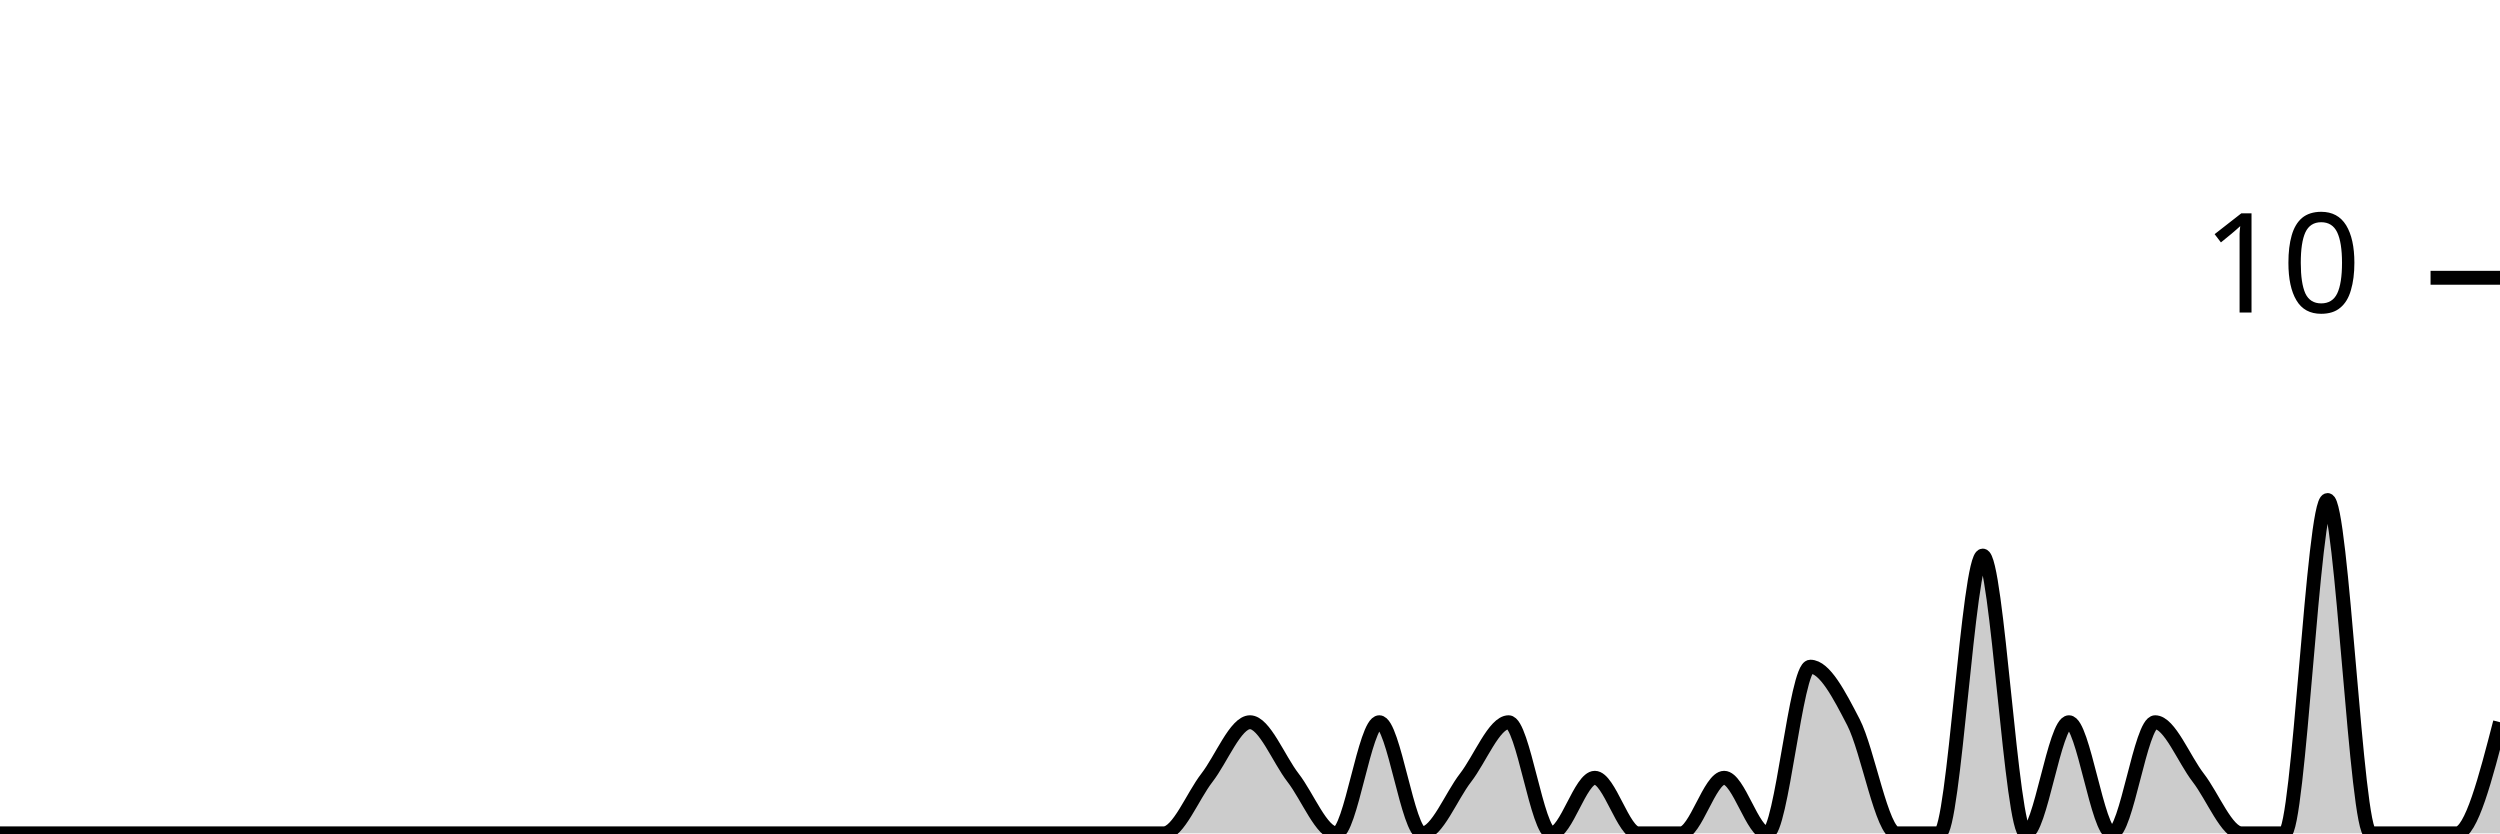
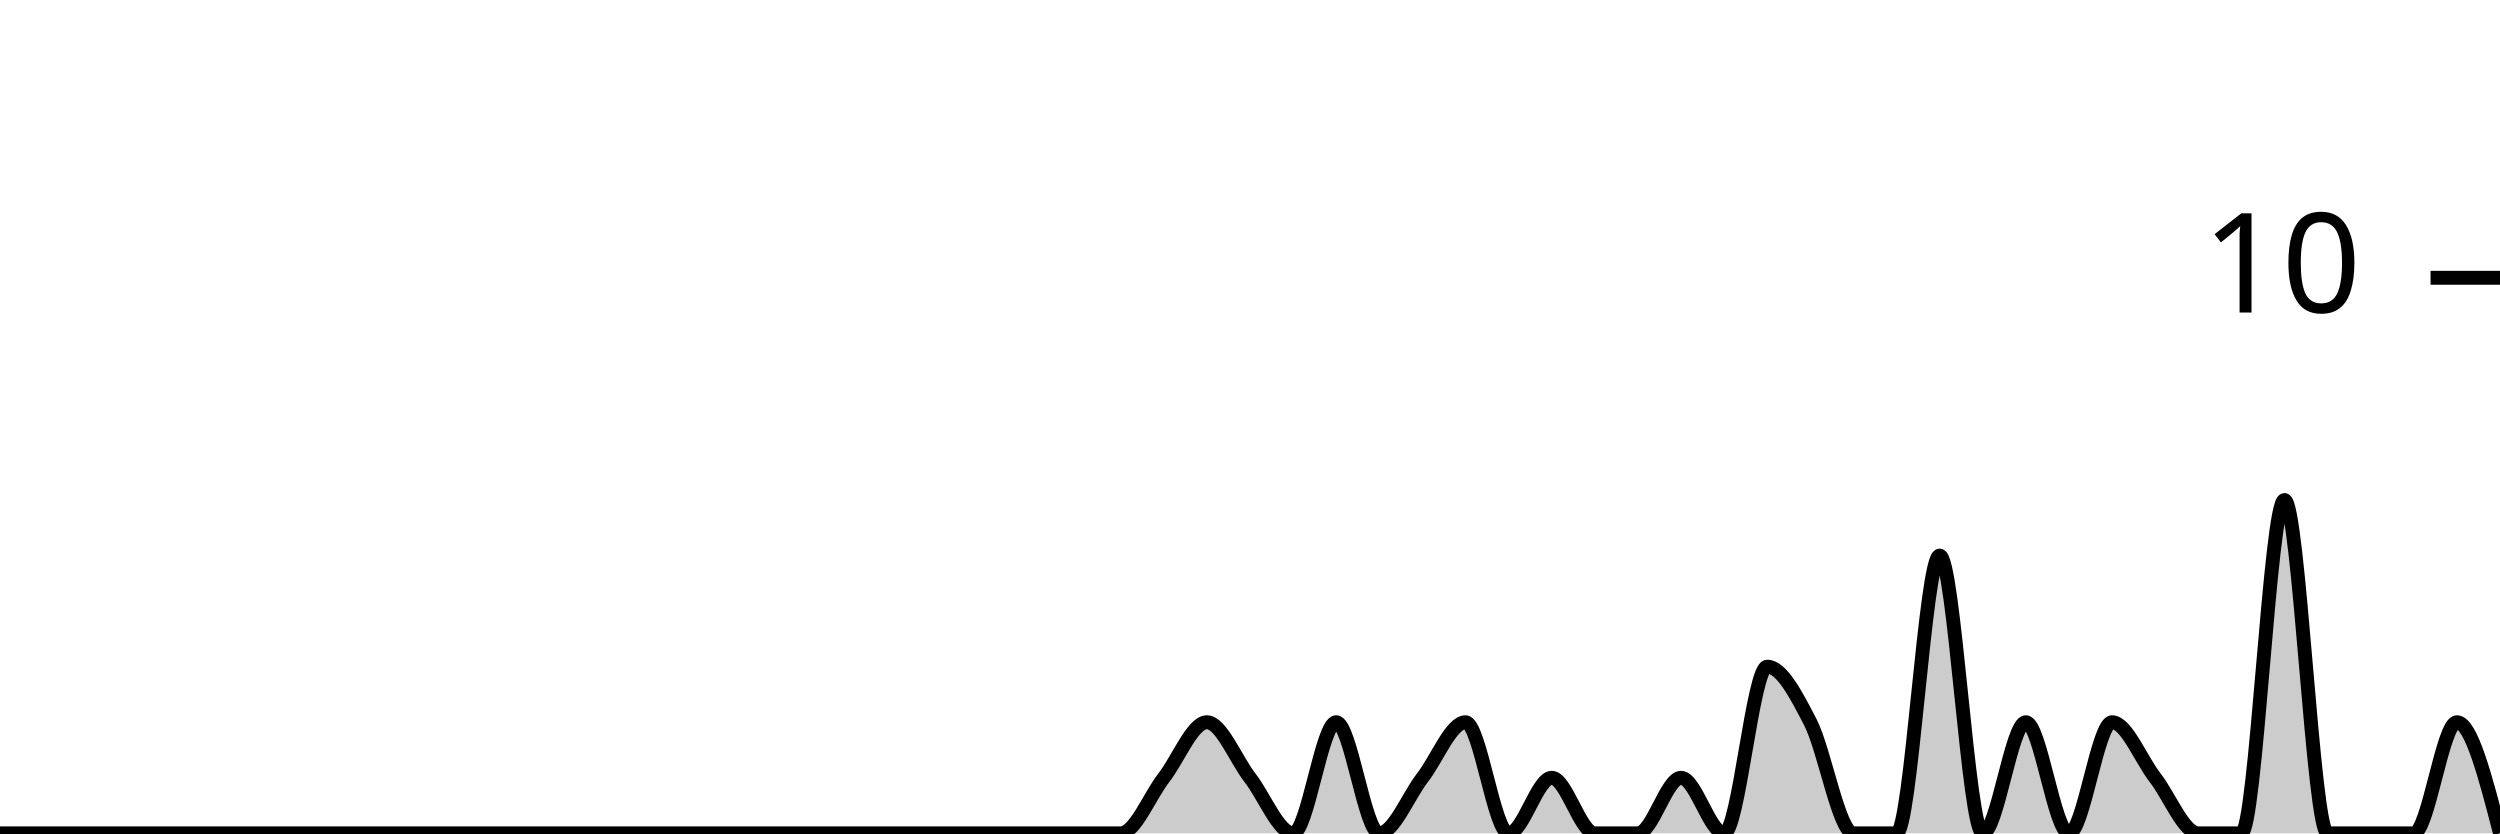
<svg xmlns="http://www.w3.org/2000/svg" viewBox="0 0 180 60">
  <g transform="translate(0,20)">
-     <path class="area" fill="rgba(0, 0, 0, 0.2)" d="M0,40C1.034,40,2.069,40,3.103,40C4.138,40,5.172,40,6.207,40C7.241,40,8.276,40,9.31,40C10.345,40,11.379,40,12.414,40C13.448,40,14.483,40,15.517,40C16.552,40,17.586,40,18.621,40C19.655,40,20.69,40,21.724,40C22.759,40,23.793,40,24.828,40C25.862,40,26.897,40,27.931,40C28.966,40,30,40,31.034,40C32.069,40,33.103,40,34.138,40C35.172,40,36.207,40,37.241,40C38.276,40,39.31,40,40.345,40C41.379,40,42.414,40,43.448,40C44.483,40,45.517,40,46.552,40C47.586,40,48.621,40,49.655,40C50.69,40,51.724,40,52.759,40C53.793,40,54.828,40,55.862,40C56.897,40,57.931,40,58.966,40C60,40,61.034,40,62.069,40C63.103,40,64.138,40,65.172,40C66.207,40,67.241,40,68.276,40C69.31,40,70.345,40,71.379,40C72.414,40,73.448,40,74.483,40C75.517,40,76.552,40,77.586,40C78.621,40,79.655,40,80.69,40C81.724,40,82.759,40,83.793,40C84.828,40,85.862,37.333,86.897,36C87.931,34.667,88.966,32,90,32C91.034,32,92.069,34.667,93.103,36C94.138,37.333,95.172,40,96.207,40C97.241,40,98.276,32,99.31,32C100.345,32,101.379,40,102.414,40C103.448,40,104.483,37.333,105.517,36C106.552,34.667,107.586,32,108.621,32C109.655,32,110.69,40,111.724,40C112.759,40,113.793,36,114.828,36C115.862,36,116.897,40,117.931,40C118.966,40,120,40,121.034,40C122.069,40,123.103,36,124.138,36C125.172,36,126.207,40,127.241,40C128.276,40,129.31,28,130.345,28C131.379,28,132.414,30,133.448,32C134.483,34,135.517,40,136.552,40C137.586,40,138.621,40,139.655,40C140.69,40,141.724,20,142.759,20C143.793,20,144.828,40,145.862,40C146.897,40,147.931,32,148.966,32C150,32,151.034,40,152.069,40C153.103,40,154.138,32,155.172,32C156.207,32,157.241,34.667,158.276,36C159.31,37.333,160.345,40,161.379,40C162.414,40,163.448,40,164.483,40C165.517,40,166.552,16,167.586,16C168.621,16,169.655,40,170.69,40C171.724,40,172.759,40,173.793,40C174.828,40,175.862,40,176.897,40C177.931,40,178.966,36,180,32L180,40C178.966,40,177.931,40,176.897,40C175.862,40,174.828,40,173.793,40C172.759,40,171.724,40,170.69,40C169.655,40,168.621,40,167.586,40C166.552,40,165.517,40,164.483,40C163.448,40,162.414,40,161.379,40C160.345,40,159.31,40,158.276,40C157.241,40,156.207,40,155.172,40C154.138,40,153.103,40,152.069,40C151.034,40,150,40,148.966,40C147.931,40,146.897,40,145.862,40C144.828,40,143.793,40,142.759,40C141.724,40,140.69,40,139.655,40C138.621,40,137.586,40,136.552,40C135.517,40,134.483,40,133.448,40C132.414,40,131.379,40,130.345,40C129.31,40,128.276,40,127.241,40C126.207,40,125.172,40,124.138,40C123.103,40,122.069,40,121.034,40C120,40,118.966,40,117.931,40C116.897,40,115.862,40,114.828,40C113.793,40,112.759,40,111.724,40C110.69,40,109.655,40,108.621,40C107.586,40,106.552,40,105.517,40C104.483,40,103.448,40,102.414,40C101.379,40,100.345,40,99.31,40C98.276,40,97.241,40,96.207,40C95.172,40,94.138,40,93.103,40C92.069,40,91.034,40,90,40C88.966,40,87.931,40,86.897,40C85.862,40,84.828,40,83.793,40C82.759,40,81.724,40,80.69,40C79.655,40,78.621,40,77.586,40C76.552,40,75.517,40,74.483,40C73.448,40,72.414,40,71.379,40C70.345,40,69.31,40,68.276,40C67.241,40,66.207,40,65.172,40C64.138,40,63.103,40,62.069,40C61.034,40,60,40,58.966,40C57.931,40,56.897,40,55.862,40C54.828,40,53.793,40,52.759,40C51.724,40,50.69,40,49.655,40C48.621,40,47.586,40,46.552,40C45.517,40,44.483,40,43.448,40C42.414,40,41.379,40,40.345,40C39.31,40,38.276,40,37.241,40C36.207,40,35.172,40,34.138,40C33.103,40,32.069,40,31.034,40C30,40,28.966,40,27.931,40C26.897,40,25.862,40,24.828,40C23.793,40,22.759,40,21.724,40C20.69,40,19.655,40,18.621,40C17.586,40,16.552,40,15.517,40C14.483,40,13.448,40,12.414,40C11.379,40,10.345,40,9.31,40C8.276,40,7.241,40,6.207,40C5.172,40,4.138,40,3.103,40C2.069,40,1.034,40,0,40Z" />
-     <path class="line" stroke="black" fill="none" d="M0,40C1.034,40,2.069,40,3.103,40C4.138,40,5.172,40,6.207,40C7.241,40,8.276,40,9.31,40C10.345,40,11.379,40,12.414,40C13.448,40,14.483,40,15.517,40C16.552,40,17.586,40,18.621,40C19.655,40,20.69,40,21.724,40C22.759,40,23.793,40,24.828,40C25.862,40,26.897,40,27.931,40C28.966,40,30,40,31.034,40C32.069,40,33.103,40,34.138,40C35.172,40,36.207,40,37.241,40C38.276,40,39.31,40,40.345,40C41.379,40,42.414,40,43.448,40C44.483,40,45.517,40,46.552,40C47.586,40,48.621,40,49.655,40C50.69,40,51.724,40,52.759,40C53.793,40,54.828,40,55.862,40C56.897,40,57.931,40,58.966,40C60,40,61.034,40,62.069,40C63.103,40,64.138,40,65.172,40C66.207,40,67.241,40,68.276,40C69.31,40,70.345,40,71.379,40C72.414,40,73.448,40,74.483,40C75.517,40,76.552,40,77.586,40C78.621,40,79.655,40,80.69,40C81.724,40,82.759,40,83.793,40C84.828,40,85.862,37.333,86.897,36C87.931,34.667,88.966,32,90,32C91.034,32,92.069,34.667,93.103,36C94.138,37.333,95.172,40,96.207,40C97.241,40,98.276,32,99.31,32C100.345,32,101.379,40,102.414,40C103.448,40,104.483,37.333,105.517,36C106.552,34.667,107.586,32,108.621,32C109.655,32,110.69,40,111.724,40C112.759,40,113.793,36,114.828,36C115.862,36,116.897,40,117.931,40C118.966,40,120,40,121.034,40C122.069,40,123.103,36,124.138,36C125.172,36,126.207,40,127.241,40C128.276,40,129.31,28,130.345,28C131.379,28,132.414,30,133.448,32C134.483,34,135.517,40,136.552,40C137.586,40,138.621,40,139.655,40C140.69,40,141.724,20,142.759,20C143.793,20,144.828,40,145.862,40C146.897,40,147.931,32,148.966,32C150,32,151.034,40,152.069,40C153.103,40,154.138,32,155.172,32C156.207,32,157.241,34.667,158.276,36C159.31,37.333,160.345,40,161.379,40C162.414,40,163.448,40,164.483,40C165.517,40,166.552,16,167.586,16C168.621,16,169.655,40,170.69,40C171.724,40,172.759,40,173.793,40C174.828,40,175.862,40,176.897,40C177.931,40,178.966,36,180,32" />
+     <path class="area" fill="rgba(0, 0, 0, 0.2)" d="M0,40C1.034,40,2.069,40,3.103,40C4.138,40,5.172,40,6.207,40C7.241,40,8.276,40,9.31,40C10.345,40,11.379,40,12.414,40C13.448,40,14.483,40,15.517,40C16.552,40,17.586,40,18.621,40C19.655,40,20.69,40,21.724,40C22.759,40,23.793,40,24.828,40C25.862,40,26.897,40,27.931,40C28.966,40,30,40,31.034,40C32.069,40,33.103,40,34.138,40C35.172,40,36.207,40,37.241,40C38.276,40,39.31,40,40.345,40C41.379,40,42.414,40,43.448,40C44.483,40,45.517,40,46.552,40C47.586,40,48.621,40,49.655,40C50.69,40,51.724,40,52.759,40C53.793,40,54.828,40,55.862,40C56.897,40,57.931,40,58.966,40C60,40,61.034,40,62.069,40C63.103,40,64.138,40,65.172,40C66.207,40,67.241,40,68.276,40C69.31,40,70.345,40,71.379,40C72.414,40,73.448,40,74.483,40C75.517,40,76.552,40,77.586,40C78.621,40,79.655,40,80.69,40C81.724,40,82.759,37.333,83.793,36C84.828,34.667,85.862,32,86.897,32C87.931,32,88.966,34.667,90,36C91.034,37.333,92.069,40,93.103,40C94.138,40,95.172,32,96.207,32C97.241,32,98.276,40,99.31,40C100.345,40,101.379,37.333,102.414,36C103.448,34.667,104.483,32,105.517,32C106.552,32,107.586,40,108.621,40C109.655,40,110.69,36,111.724,36C112.759,36,113.793,40,114.828,40C115.862,40,116.897,40,117.931,40C118.966,40,120,36,121.034,36C122.069,36,123.103,40,124.138,40C125.172,40,126.207,28,127.241,28C128.276,28,129.31,30,130.345,32C131.379,34,132.414,40,133.448,40C134.483,40,135.517,40,136.552,40C137.586,40,138.621,20,139.655,20C140.69,20,141.724,40,142.759,40C143.793,40,144.828,32,145.862,32C146.897,32,147.931,40,148.966,40C150,40,151.034,32,152.069,32C153.103,32,154.138,34.667,155.172,36C156.207,37.333,157.241,40,158.276,40C159.31,40,160.345,40,161.379,40C162.414,40,163.448,16,164.483,16C165.517,16,166.552,40,167.586,40C168.621,40,169.655,40,170.69,40C171.724,40,172.759,40,173.793,40C174.828,40,175.862,32,176.897,32C177.931,32,178.966,36,180,40L180,40C178.966,40,177.931,40,176.897,40C175.862,40,174.828,40,173.793,40C172.759,40,171.724,40,170.69,40C169.655,40,168.621,40,167.586,40C166.552,40,165.517,40,164.483,40C163.448,40,162.414,40,161.379,40C160.345,40,159.31,40,158.276,40C157.241,40,156.207,40,155.172,40C154.138,40,153.103,40,152.069,40C151.034,40,150,40,148.966,40C147.931,40,146.897,40,145.862,40C144.828,40,143.793,40,142.759,40C141.724,40,140.69,40,139.655,40C138.621,40,137.586,40,136.552,40C135.517,40,134.483,40,133.448,40C132.414,40,131.379,40,130.345,40C129.31,40,128.276,40,127.241,40C126.207,40,125.172,40,124.138,40C123.103,40,122.069,40,121.034,40C120,40,118.966,40,117.931,40C116.897,40,115.862,40,114.828,40C113.793,40,112.759,40,111.724,40C110.69,40,109.655,40,108.621,40C107.586,40,106.552,40,105.517,40C104.483,40,103.448,40,102.414,40C101.379,40,100.345,40,99.31,40C98.276,40,97.241,40,96.207,40C95.172,40,94.138,40,93.103,40C92.069,40,91.034,40,90,40C88.966,40,87.931,40,86.897,40C85.862,40,84.828,40,83.793,40C82.759,40,81.724,40,80.69,40C79.655,40,78.621,40,77.586,40C76.552,40,75.517,40,74.483,40C73.448,40,72.414,40,71.379,40C70.345,40,69.31,40,68.276,40C67.241,40,66.207,40,65.172,40C64.138,40,63.103,40,62.069,40C61.034,40,60,40,58.966,40C57.931,40,56.897,40,55.862,40C54.828,40,53.793,40,52.759,40C51.724,40,50.69,40,49.655,40C48.621,40,47.586,40,46.552,40C45.517,40,44.483,40,43.448,40C42.414,40,41.379,40,40.345,40C39.31,40,38.276,40,37.241,40C36.207,40,35.172,40,34.138,40C33.103,40,32.069,40,31.034,40C30,40,28.966,40,27.931,40C26.897,40,25.862,40,24.828,40C23.793,40,22.759,40,21.724,40C20.69,40,19.655,40,18.621,40C17.586,40,16.552,40,15.517,40C14.483,40,13.448,40,12.414,40C11.379,40,10.345,40,9.31,40C8.276,40,7.241,40,6.207,40C5.172,40,4.138,40,3.103,40C2.069,40,1.034,40,0,40Z" />
+     <path class="line" stroke="black" fill="none" d="M0,40C1.034,40,2.069,40,3.103,40C4.138,40,5.172,40,6.207,40C7.241,40,8.276,40,9.31,40C10.345,40,11.379,40,12.414,40C13.448,40,14.483,40,15.517,40C16.552,40,17.586,40,18.621,40C19.655,40,20.69,40,21.724,40C22.759,40,23.793,40,24.828,40C25.862,40,26.897,40,27.931,40C28.966,40,30,40,31.034,40C32.069,40,33.103,40,34.138,40C35.172,40,36.207,40,37.241,40C38.276,40,39.31,40,40.345,40C41.379,40,42.414,40,43.448,40C44.483,40,45.517,40,46.552,40C47.586,40,48.621,40,49.655,40C50.69,40,51.724,40,52.759,40C53.793,40,54.828,40,55.862,40C56.897,40,57.931,40,58.966,40C60,40,61.034,40,62.069,40C63.103,40,64.138,40,65.172,40C66.207,40,67.241,40,68.276,40C69.31,40,70.345,40,71.379,40C72.414,40,73.448,40,74.483,40C75.517,40,76.552,40,77.586,40C78.621,40,79.655,40,80.69,40C81.724,40,82.759,37.333,83.793,36C84.828,34.667,85.862,32,86.897,32C87.931,32,88.966,34.667,90,36C91.034,37.333,92.069,40,93.103,40C94.138,40,95.172,32,96.207,32C97.241,32,98.276,40,99.31,40C100.345,40,101.379,37.333,102.414,36C103.448,34.667,104.483,32,105.517,32C106.552,32,107.586,40,108.621,40C109.655,40,110.69,36,111.724,36C112.759,36,113.793,40,114.828,40C115.862,40,116.897,40,117.931,40C118.966,40,120,36,121.034,36C122.069,36,123.103,40,124.138,40C125.172,40,126.207,28,127.241,28C128.276,28,129.31,30,130.345,32C131.379,34,132.414,40,133.448,40C134.483,40,135.517,40,136.552,40C137.586,40,138.621,20,139.655,20C140.69,20,141.724,40,142.759,40C143.793,40,144.828,32,145.862,32C146.897,32,147.931,40,148.966,40C150,40,151.034,32,152.069,32C153.103,32,154.138,34.667,155.172,36C156.207,37.333,157.241,40,158.276,40C159.31,40,160.345,40,161.379,40C162.414,40,163.448,16,164.483,16C165.517,16,166.552,40,167.586,40C168.621,40,169.655,40,170.69,40C171.724,40,172.759,40,173.793,40C174.828,40,175.862,32,176.897,32C177.931,32,178.966,36,180,40" />
    <path class="axis-ceiling" stroke-width="1" stroke="black" fill="none" d="M175,0L180,0" />
    <text class="axis-ceiling-label" font-family="sans-serif" text-anchor="end" font-size="10px" x="170" y="2.5">10</text>
  </g>
</svg>
